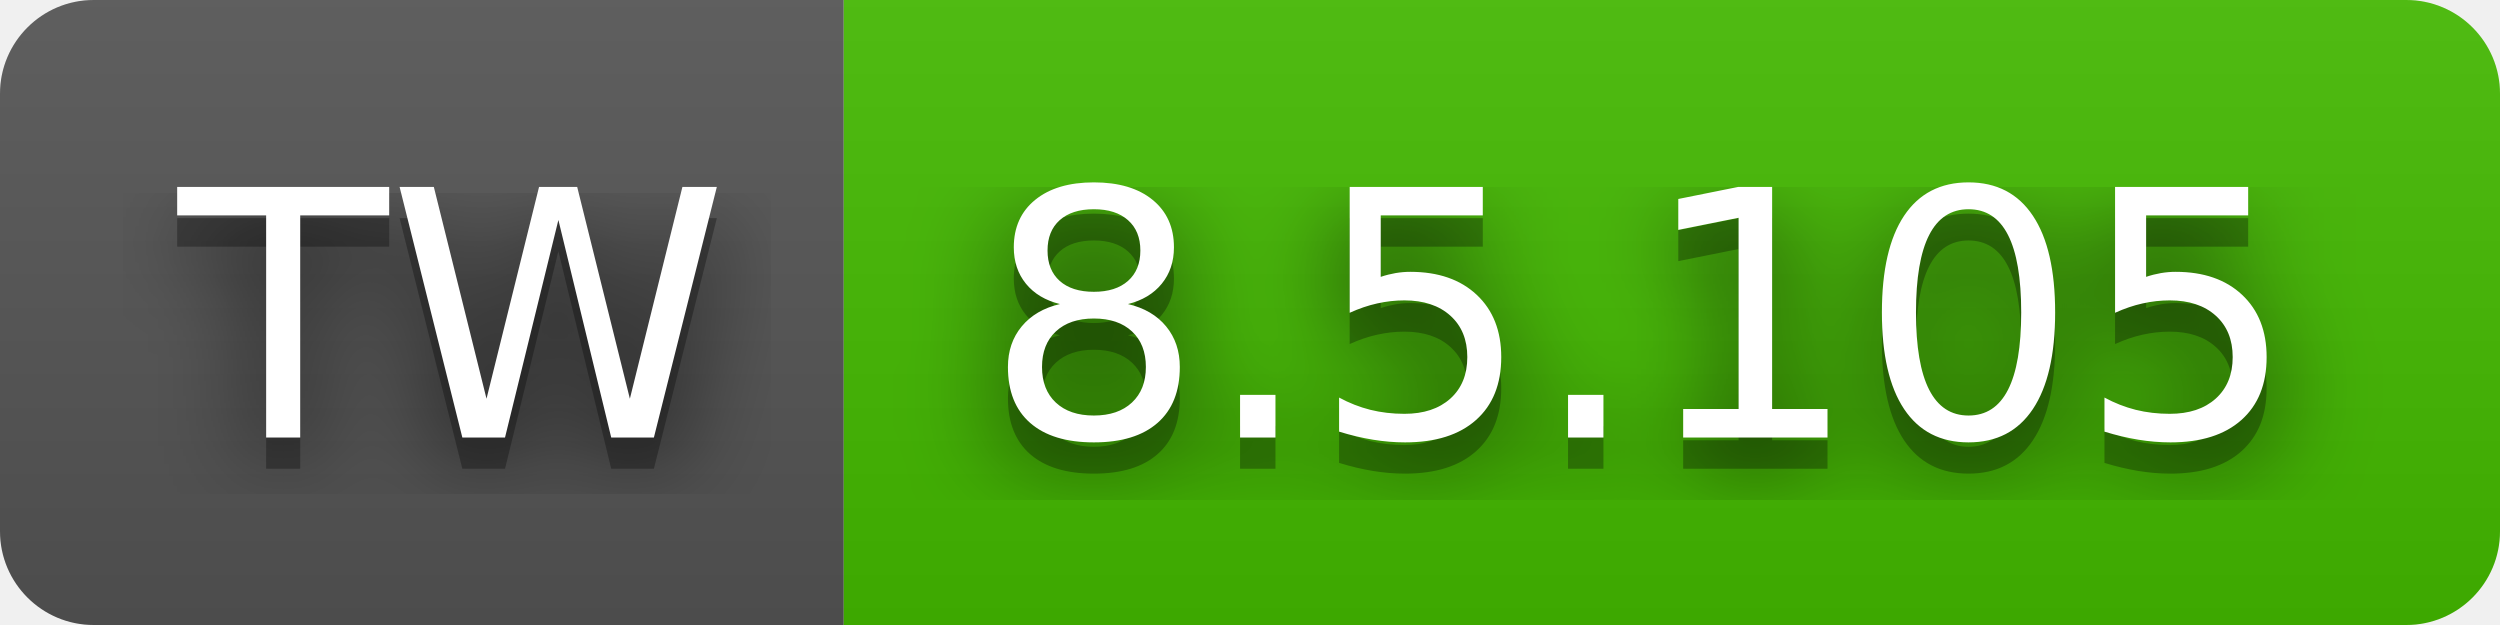
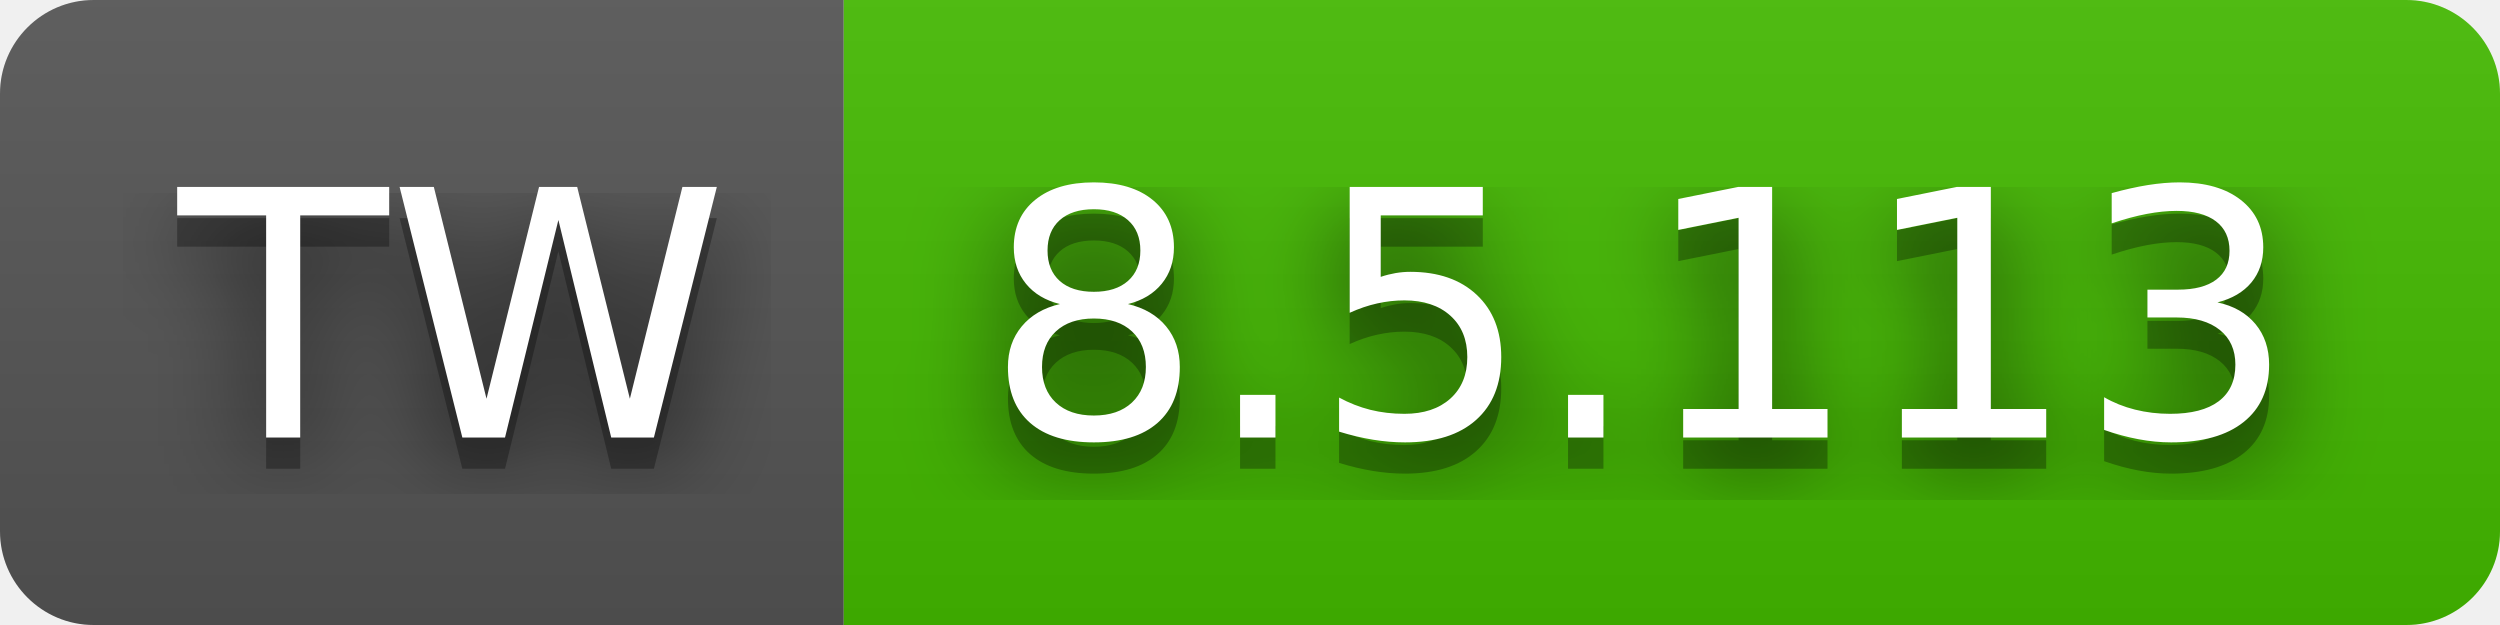
- <svg xmlns="http://www.w3.org/2000/svg" width="80" height="20" role="img" aria-label="TW: 8.5.105">
+ <svg xmlns="http://www.w3.org/2000/svg" width="80" height="20" role="img" aria-label="TW: 8.5.113">
  <filter id="blur">
    <feGaussianBlur stdDeviation="16" />
  </filter>
  <linearGradient id="s" x2="0" y2="100%">
    <stop offset="0" stop-color="#bbb" stop-opacity=".1" />
    <stop offset="1" stop-opacity=".1" />
  </linearGradient>
  <clipPath id="r">
    <rect width="80" height="20" rx="3" />
  </clipPath>
  <g clip-path="url(#r)">
    <rect width="27" height="20" fill="#555" />
    <rect x="27" width="53" height="20" fill="#4b0" />
    <rect width="80" height="20" fill="url(#s)" />
  </g>
  <g fill="#fff" text-anchor="middle" font-family="Verdana,Geneva,DejaVu Sans,sans-serif" text-rendering="geometricPrecision" font-size="110">
    <g transform="scale(.1)">
      <g aria-hidden="true" fill="#010101">
        <text x="145" y="150" fill-opacity=".8" filter="url(#blur)" textLength="170">TW</text>
        <text x="145" y="150" fill-opacity=".3" textLength="170">TW</text>
      </g>
      <text x="145" y="140" textLength="170">TW</text>
    </g>
    <g transform="scale(.1)">
      <g aria-hidden="true" fill="#010101">
-         <text x="525" y="150" fill-opacity=".8" filter="url(#blur)" textLength="430">8.5.105</text>
-         <text x="525" y="150" fill-opacity=".3" textLength="430">8.5.105</text>
+         <text x="525" y="150" fill-opacity=".8" filter="url(#blur)" textLength="430">8.5.113</text>
+         <text x="525" y="150" fill-opacity=".3" textLength="430">8.5.113</text>
      </g>
-       <text x="525" y="140" textLength="430">8.5.105</text>
+       <text x="525" y="140" textLength="430">8.5.113</text>
    </g>
  </g>
</svg>
